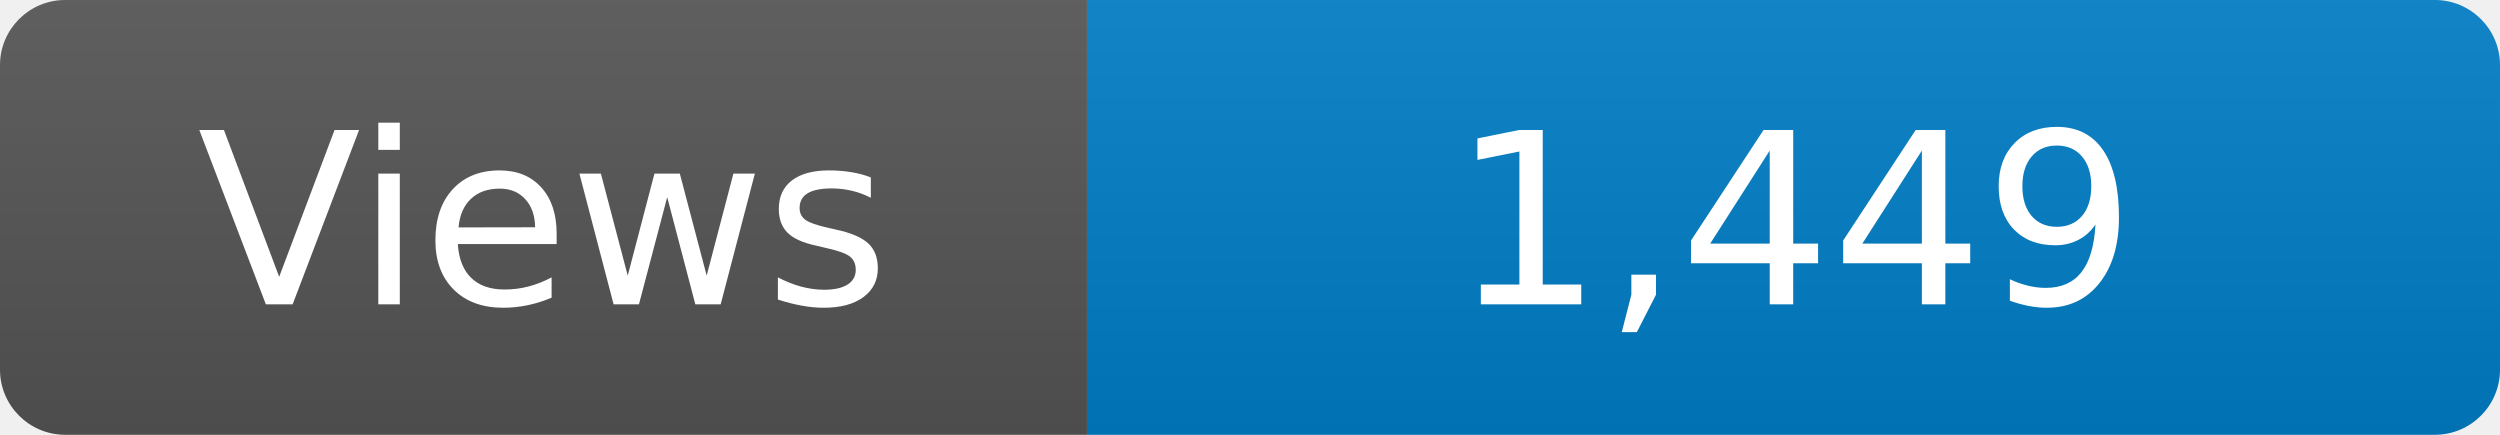
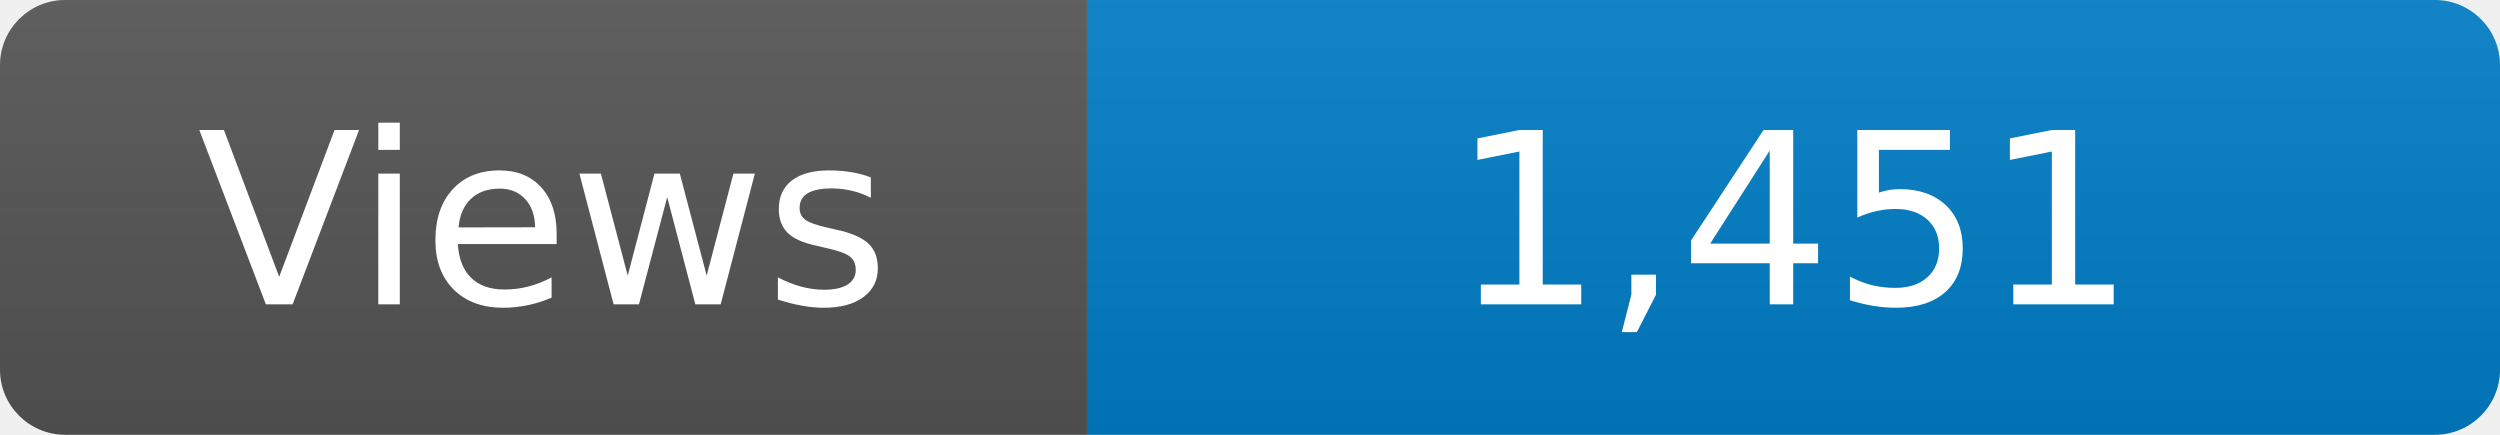
<svg xmlns="http://www.w3.org/2000/svg" width="115" height="20" role="img" aria-label="Maintained?: yes">
  <linearGradient id="s" x2="0" y2="100%">
    <stop offset="0" stop-color="#bbb" stop-opacity=".1" />
    <stop offset="1" stop-opacity=".1" />
  </linearGradient>
  <clipPath id="r">
    <rect width="115" height="20" rx="3" fill="#fff" />
  </clipPath>
  <g clip-path="url(#r)">
    <rect width="50" height="20" fill="#555" />
    <rect x="50" width="160" height="20" fill="#007ec6" />
    <rect width="115" height="20" fill="url(#s)" />
  </g>
  <g fill="#fff" text-anchor="middle" font-family="Verdana,Geneva,DejaVu Sans,sans-serif" font-size="110">
    <text x="250" y="140" transform="scale(.1)" fill="#fff">Views</text>
-     <text x="825" y="140" transform="scale(.1)" fill="#fff">1,449</text>
+     <text x="825" y="140" transform="scale(.1)" fill="#fff">1,451</text>
  </g>
</svg>
